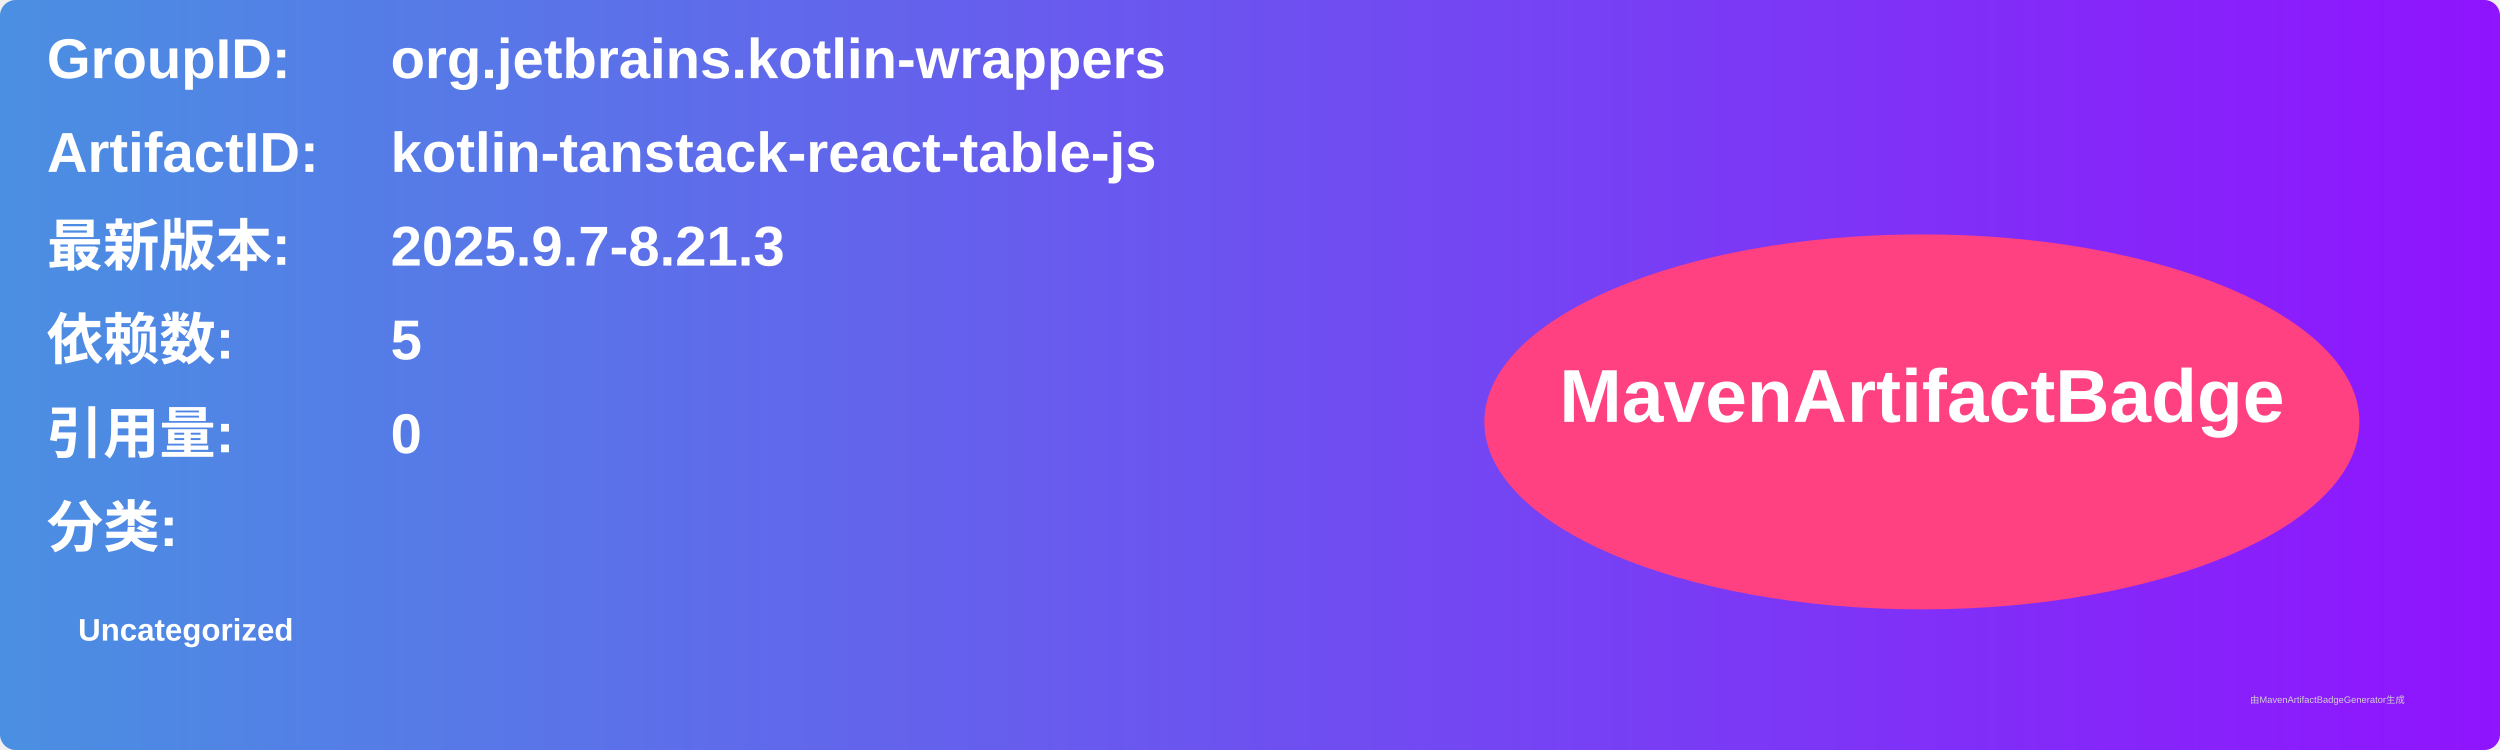
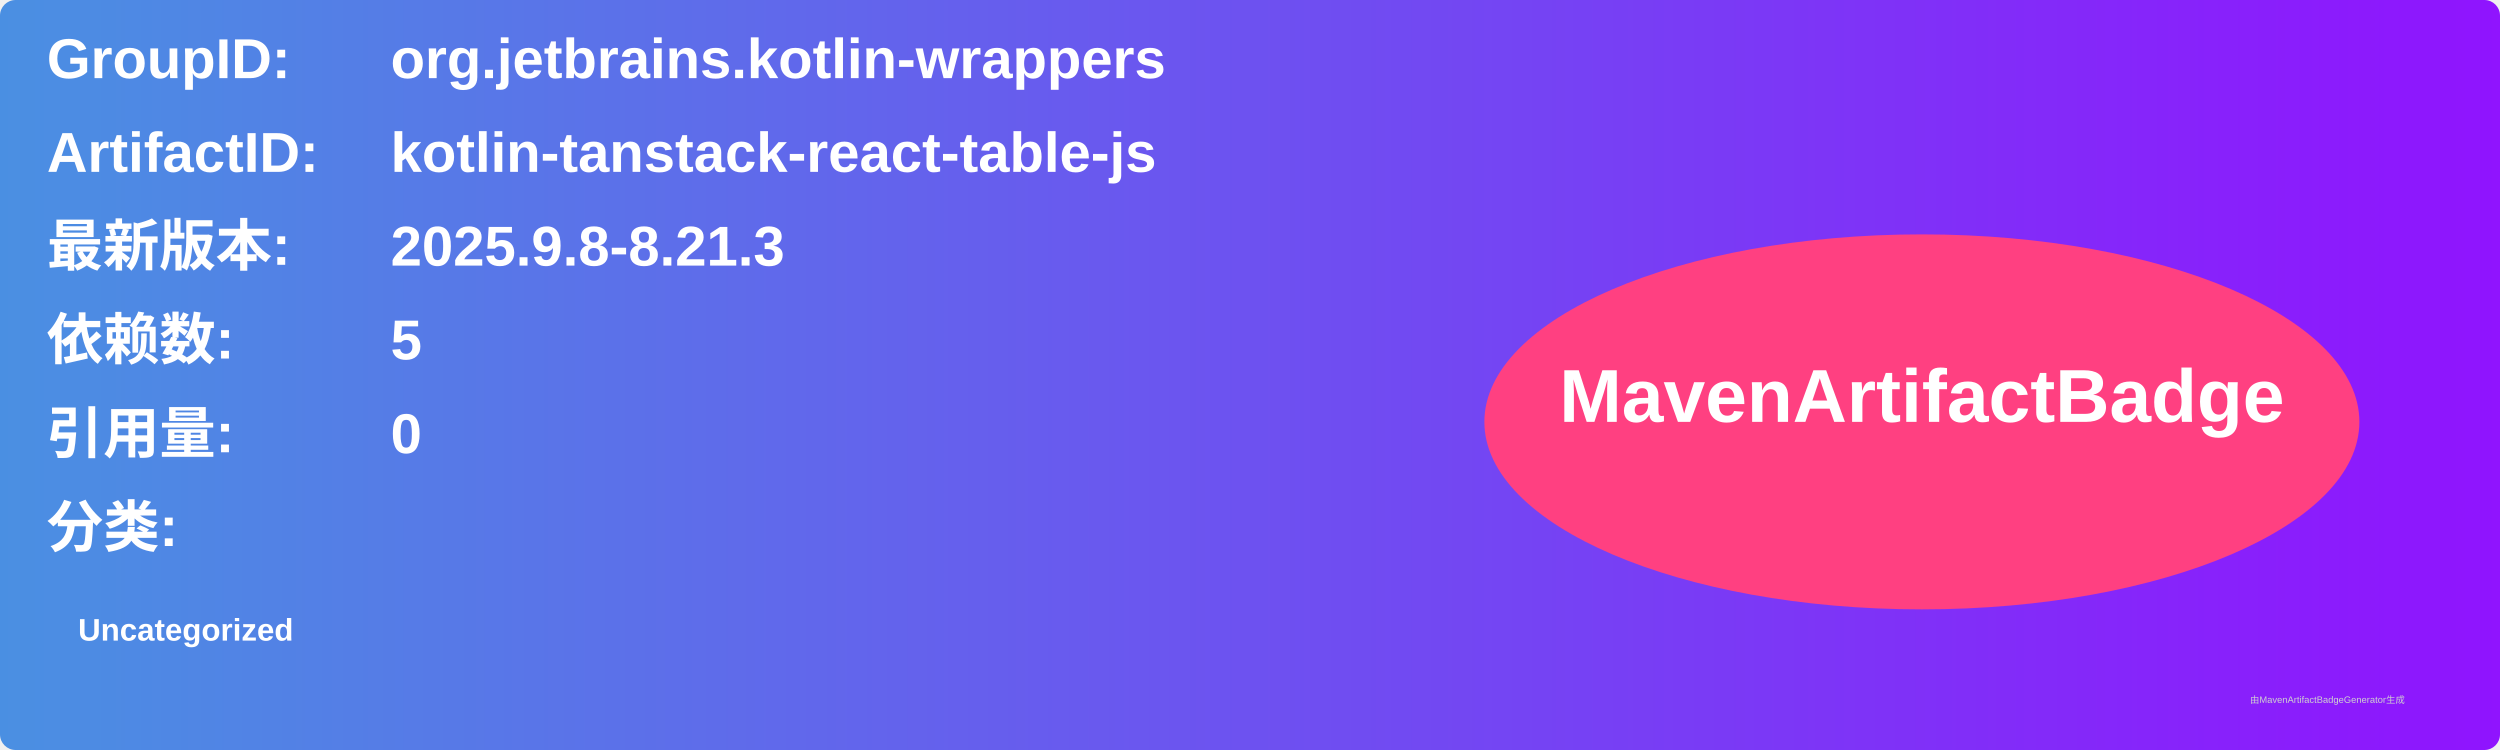
<svg xmlns="http://www.w3.org/2000/svg" width="800" height="240" viewBox="0 0 800 240">
  <linearGradient id="grad" x1="0%" y1="0%" x2="100%" y2="0%">
    <stop offset="0%" stop-color="#4a90e2" />
    <stop offset="100%" stop-color="#9013fe" />
  </linearGradient>
  <rect width="100%" height="100%" rx="5" ry="5" fill="url(#grad)" />
  <g transform="translate(15, 15)">
    <text x="0" y="10" font-family="Arial" font-size="18" fill="white" font-weight="bold" width="260">GroupID:</text>
    <text x="110" y="10" font-family="Arial" font-size="18" fill="white" font-weight="bold" width="460">org.jetbrains.kotlin-wrappers</text>
    <text x="0" y="40" font-family="Arial" font-size="18" fill="white" font-weight="bold" width="260">ArtifactID:</text>
    <text x="110" y="40" font-family="Arial" font-size="18" fill="white" font-weight="bold" width="460">kotlin-tanstack-react-table-js</text>
    <text x="0" y="70" font-family="Arial" font-size="18" fill="white" font-weight="bold">最新版本:</text>
    <text x="110" y="70" font-family="Arial" font-size="18" fill="white" font-weight="bold">
-       <tspan font-weight="bold">2025.9.7-8.21.3</tspan>
+       <tspan font-weight="bold">2025.9.8-8.21.3</tspan>
    </text>
    <text x="0" y="100" font-family="Arial" font-size="18" fill="white" font-weight="bold">依赖数: </text>
    <text x="110" y="100" font-family="Arial" font-size="18" fill="white">
      <tspan font-weight="bold">5</tspan>
    </text>
    <text x="0" y="130" font-family="Arial" font-size="18" fill="white" font-weight="bold">引用量: </text>
    <text x="110" y="130" font-family="Arial" font-size="18" fill="white">
      <tspan font-weight="bold">0</tspan>
    </text>
    <text x="0" y="160" font-family="Arial" font-size="18" fill="white" font-weight="bold">分类:</text>
    <text x="10" y="190" font-family="Arial" font-size="10" fill="white">
      <tspan font-weight="bold">Uncategorized</tspan>
    </text>
    <ellipse cx="600" cy="120" rx="140" ry="60" fill="#ff4081" />
    <text x="600" y="120" text-anchor="middle" font-family="Arial" font-size="24" fill="white" font-weight="bold">MavenArtifactBadge</text>
  </g>
  <text x="720" y="225" font-family="Arial" font-size="3" fill="#d0d0d0">由MavenArtifactBadgeGenerator生成</text>
</svg>
